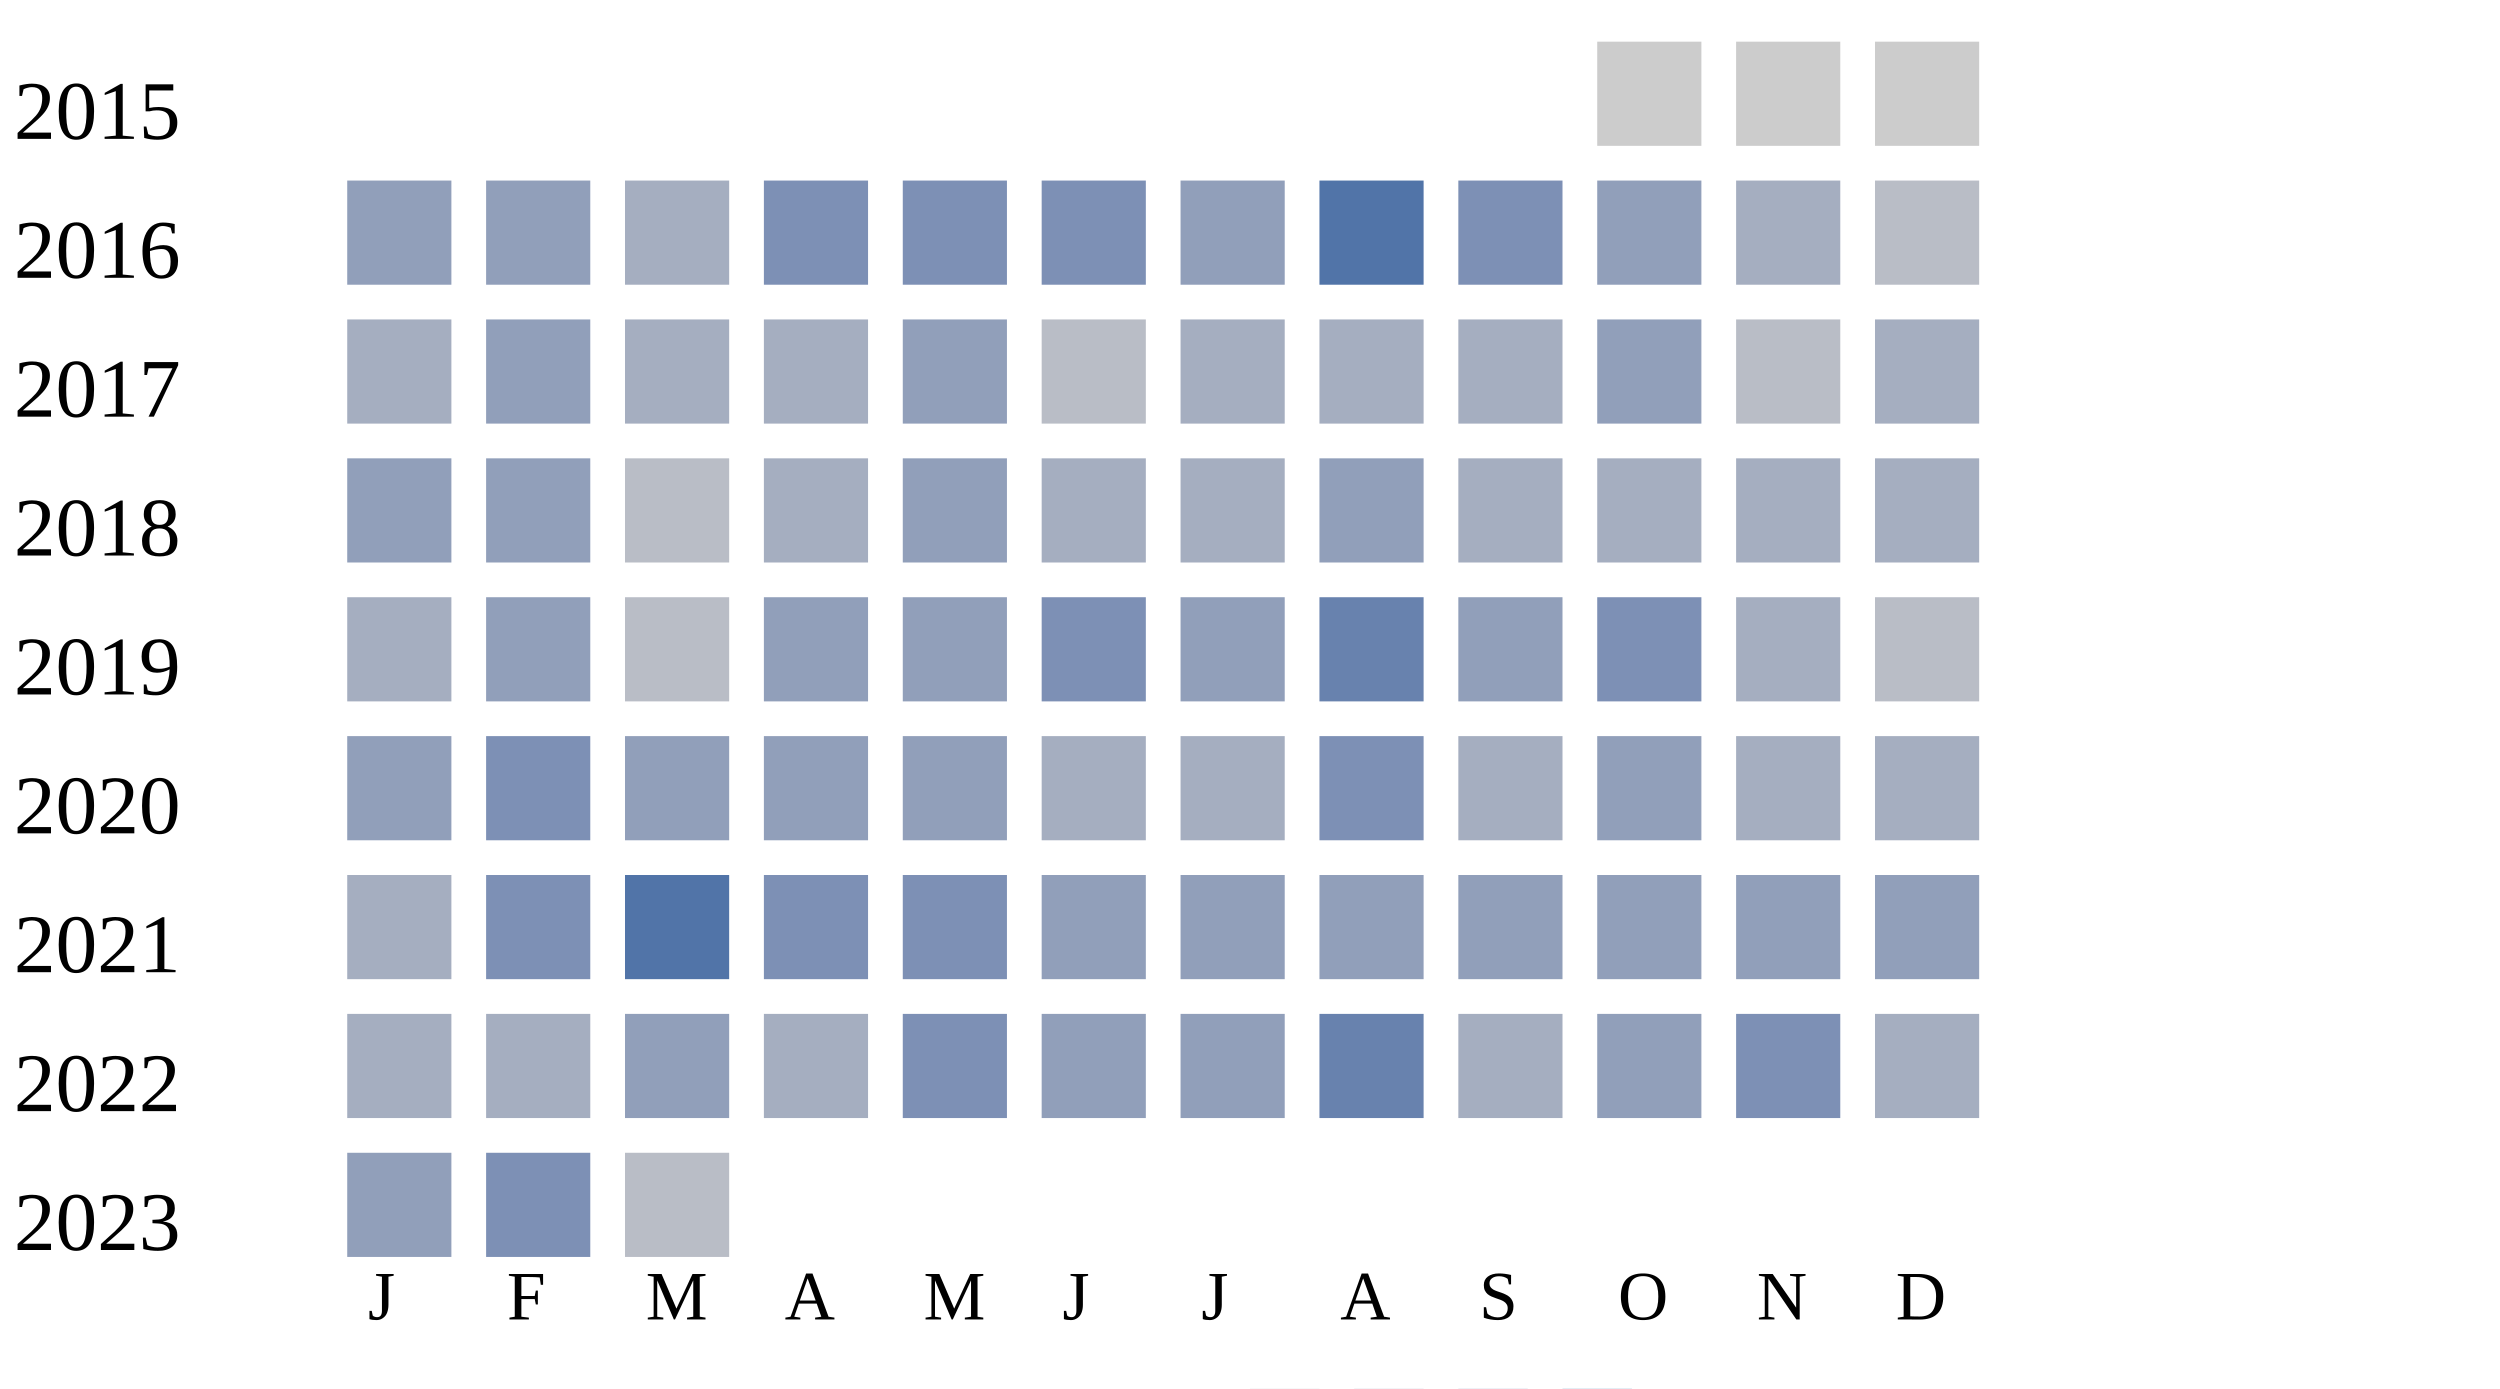
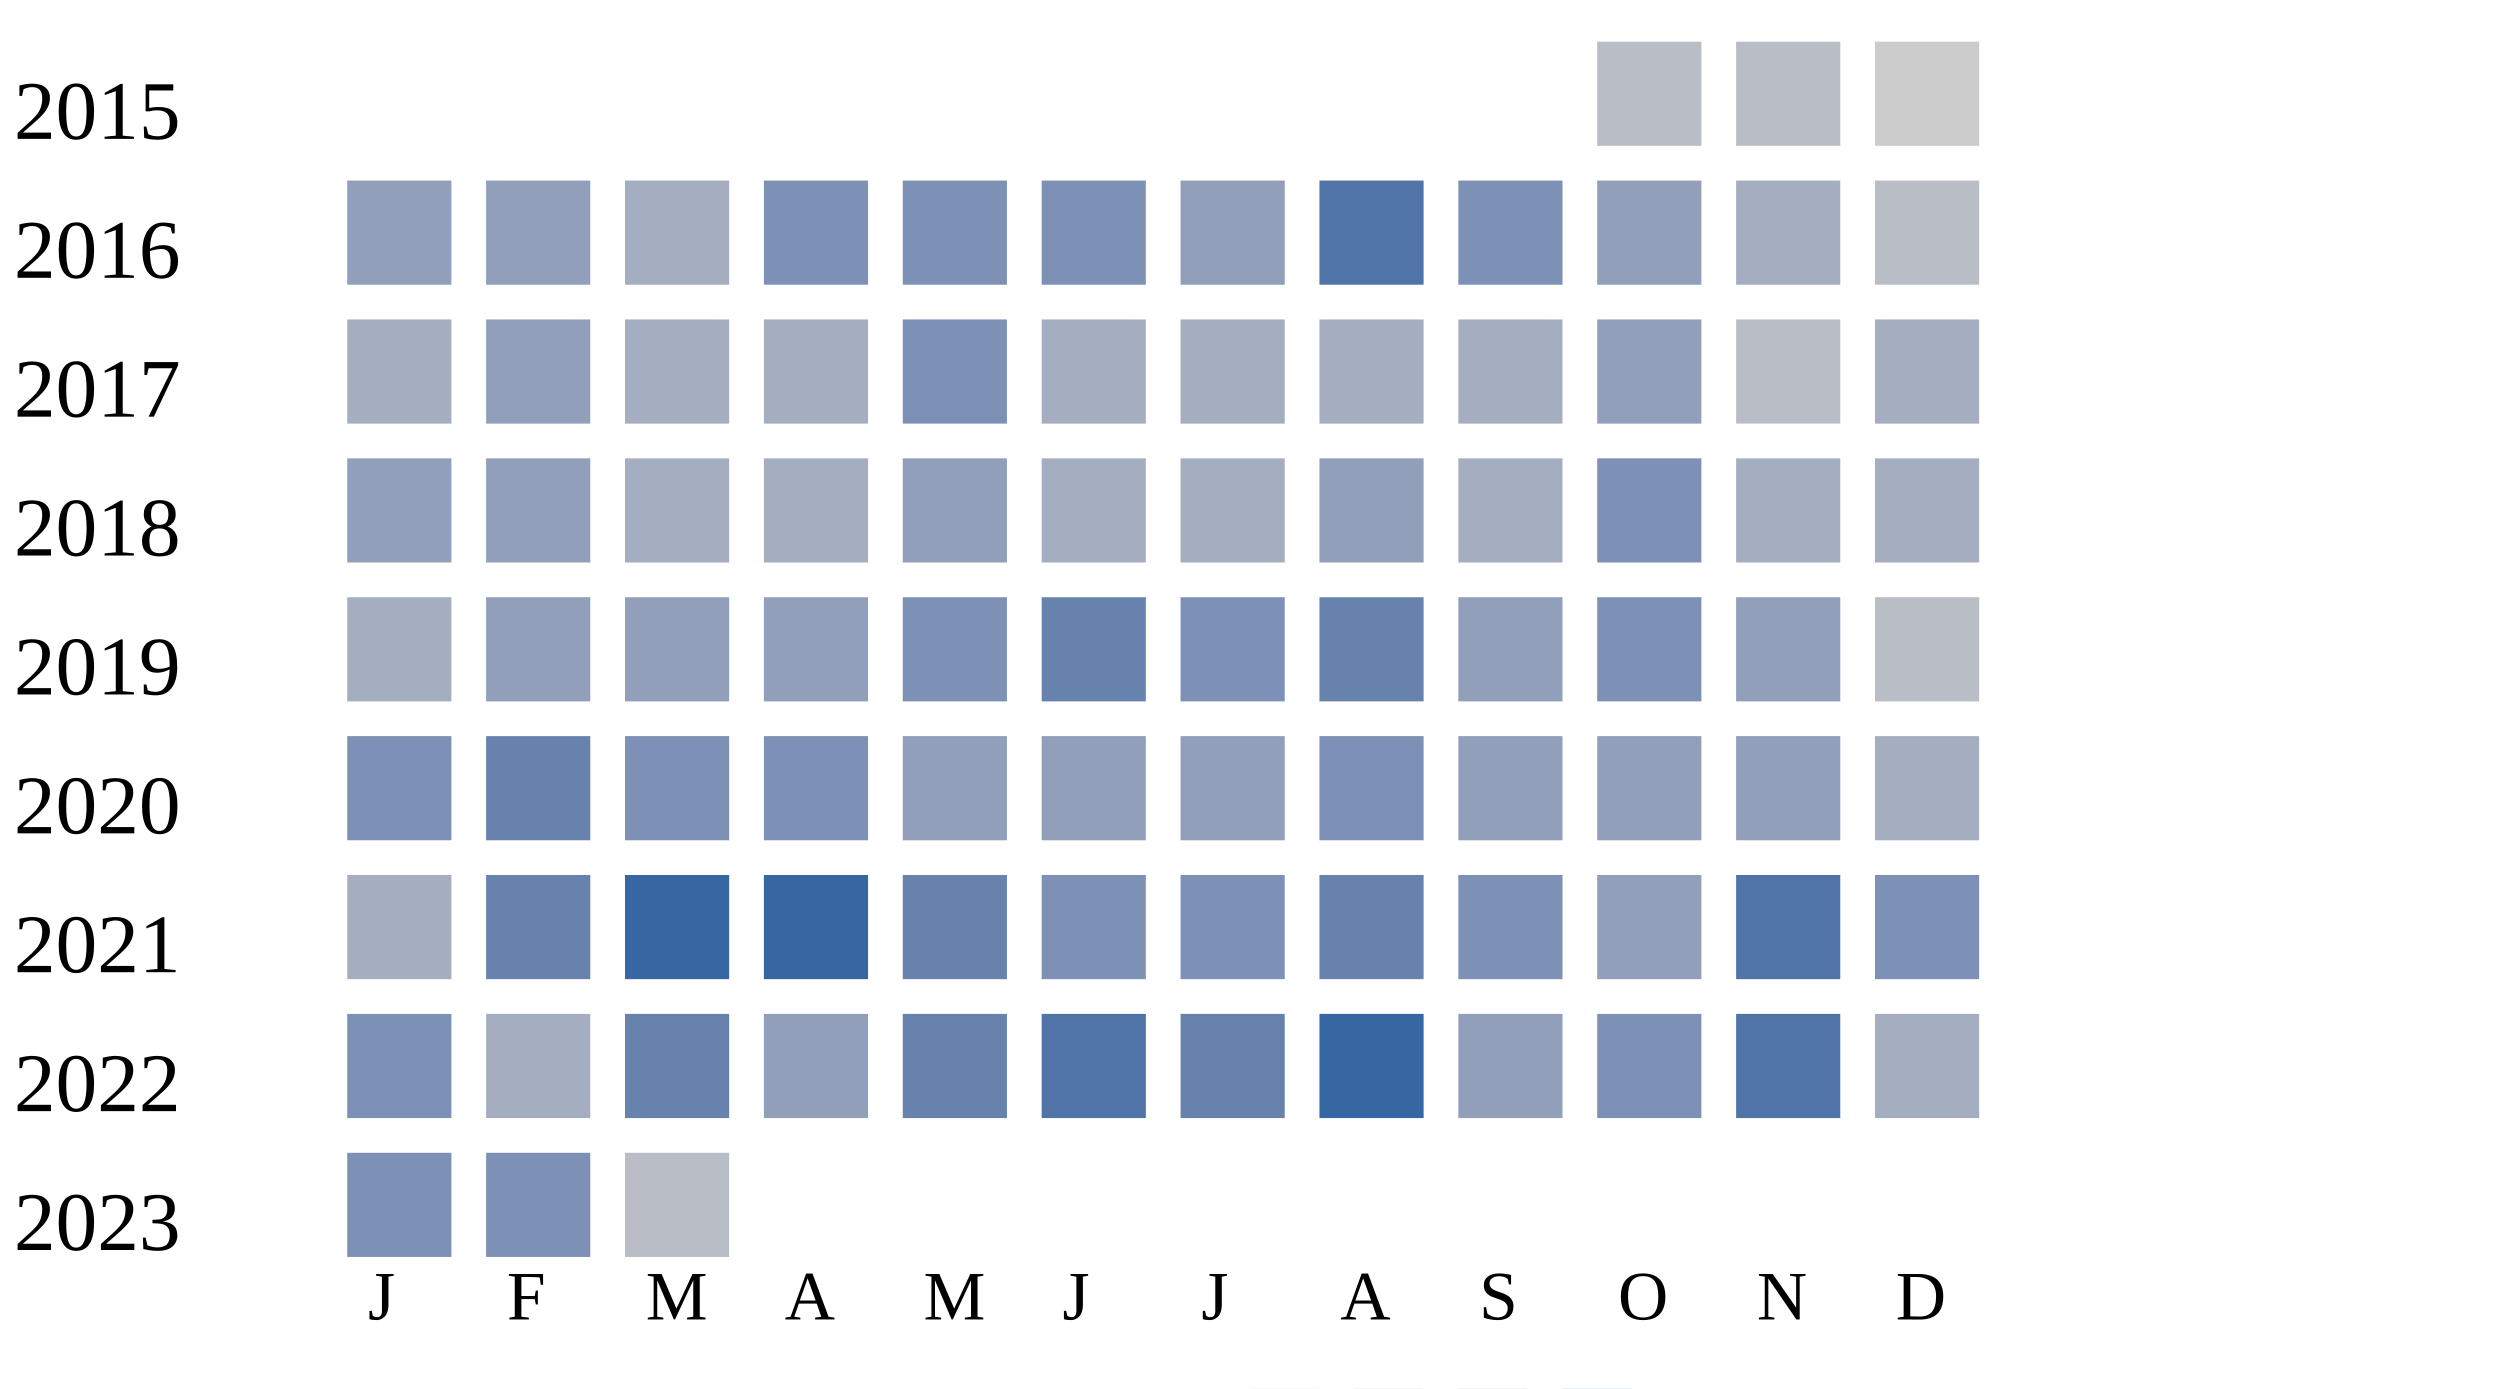
<svg xmlns="http://www.w3.org/2000/svg" width="360" height="200">
  <g transform="translate(0 0)">
    <text x="2" y="20">2015</text>
-     <rect x="230" y="6" width="15" height="15" fill="#cccccc" />
-     <rect x="250" y="6" width="15" height="15" fill="#cccccc" />
+     <rect x="230" y="6" width="15" height="15" fill="#b9bdc6" />
+     <rect x="250" y="6" width="15" height="15" fill="#b9bdc6" />
    <rect x="270" y="6" width="15" height="15" fill="#cccccc" />
  </g>
  <g transform="translate(0 20)">
    <text x="2" y="20">2016</text>
    <rect x="50" y="6" width="15" height="15" fill="#919fba" />
    <rect x="70" y="6" width="15" height="15" fill="#919fba" />
    <rect x="90" y="6" width="15" height="15" fill="#a5aec0" />
    <rect x="110" y="6" width="15" height="15" fill="#7d90b5" />
    <rect x="130" y="6" width="15" height="15" fill="#7d90b5" />
    <rect x="150" y="6" width="15" height="15" fill="#7d90b5" />
    <rect x="170" y="6" width="15" height="15" fill="#919fba" />
    <rect x="190" y="6" width="15" height="15" fill="#5174a8" />
    <rect x="210" y="6" width="15" height="15" fill="#7d90b5" />
    <rect x="230" y="6" width="15" height="15" fill="#919fba" />
    <rect x="250" y="6" width="15" height="15" fill="#a5aec0" />
    <rect x="270" y="6" width="15" height="15" fill="#b9bdc6" />
  </g>
  <g transform="translate(0 40)">
    <text x="2" y="20">2017</text>
    <rect x="50" y="6" width="15" height="15" fill="#a5aec0" />
    <rect x="70" y="6" width="15" height="15" fill="#919fba" />
    <rect x="90" y="6" width="15" height="15" fill="#a5aec0" />
    <rect x="110" y="6" width="15" height="15" fill="#a5aec0" />
-     <rect x="130" y="6" width="15" height="15" fill="#919fba" />
-     <rect x="150" y="6" width="15" height="15" fill="#b9bdc6" />
+     <rect x="130" y="6" width="15" height="15" fill="#7d90b5" />
+     <rect x="150" y="6" width="15" height="15" fill="#a5aec0" />
    <rect x="170" y="6" width="15" height="15" fill="#a5aec0" />
    <rect x="190" y="6" width="15" height="15" fill="#a5aec0" />
    <rect x="210" y="6" width="15" height="15" fill="#a5aec0" />
    <rect x="230" y="6" width="15" height="15" fill="#919fba" />
    <rect x="250" y="6" width="15" height="15" fill="#b9bdc6" />
    <rect x="270" y="6" width="15" height="15" fill="#a5aec0" />
  </g>
  <g transform="translate(0 60)">
    <text x="2" y="20">2018</text>
    <rect x="50" y="6" width="15" height="15" fill="#919fba" />
    <rect x="70" y="6" width="15" height="15" fill="#919fba" />
-     <rect x="90" y="6" width="15" height="15" fill="#b9bdc6" />
+     <rect x="90" y="6" width="15" height="15" fill="#a5aec0" />
    <rect x="110" y="6" width="15" height="15" fill="#a5aec0" />
    <rect x="130" y="6" width="15" height="15" fill="#919fba" />
    <rect x="150" y="6" width="15" height="15" fill="#a5aec0" />
    <rect x="170" y="6" width="15" height="15" fill="#a5aec0" />
    <rect x="190" y="6" width="15" height="15" fill="#919fba" />
    <rect x="210" y="6" width="15" height="15" fill="#a5aec0" />
-     <rect x="230" y="6" width="15" height="15" fill="#a5aec0" />
+     <rect x="230" y="6" width="15" height="15" fill="#7d90b5" />
    <rect x="250" y="6" width="15" height="15" fill="#a5aec0" />
    <rect x="270" y="6" width="15" height="15" fill="#a5aec0" />
  </g>
  <g transform="translate(0 80)">
    <text x="2" y="20">2019</text>
    <rect x="50" y="6" width="15" height="15" fill="#a5aec0" />
    <rect x="70" y="6" width="15" height="15" fill="#919fba" />
-     <rect x="90" y="6" width="15" height="15" fill="#b9bdc6" />
+     <rect x="90" y="6" width="15" height="15" fill="#919fba" />
    <rect x="110" y="6" width="15" height="15" fill="#919fba" />
-     <rect x="130" y="6" width="15" height="15" fill="#919fba" />
-     <rect x="150" y="6" width="15" height="15" fill="#7d90b5" />
-     <rect x="170" y="6" width="15" height="15" fill="#919fba" />
+     <rect x="130" y="6" width="15" height="15" fill="#7d90b5" />
+     <rect x="150" y="6" width="15" height="15" fill="#6882ae" />
+     <rect x="170" y="6" width="15" height="15" fill="#7d90b5" />
    <rect x="190" y="6" width="15" height="15" fill="#6882ae" />
    <rect x="210" y="6" width="15" height="15" fill="#919fba" />
    <rect x="230" y="6" width="15" height="15" fill="#7d90b5" />
-     <rect x="250" y="6" width="15" height="15" fill="#a5aec0" />
+     <rect x="250" y="6" width="15" height="15" fill="#919fba" />
    <rect x="270" y="6" width="15" height="15" fill="#b9bdc6" />
  </g>
  <g transform="translate(0 100)">
    <text x="2" y="20">2020</text>
-     <rect x="50" y="6" width="15" height="15" fill="#919fba" />
-     <rect x="70" y="6" width="15" height="15" fill="#7d90b5" />
-     <rect x="90" y="6" width="15" height="15" fill="#919fba" />
-     <rect x="110" y="6" width="15" height="15" fill="#919fba" />
+     <rect x="50" y="6" width="15" height="15" fill="#7d90b5" />
+     <rect x="70" y="6" width="15" height="15" fill="#6882ae" />
+     <rect x="90" y="6" width="15" height="15" fill="#7d90b5" />
+     <rect x="110" y="6" width="15" height="15" fill="#7d90b5" />
    <rect x="130" y="6" width="15" height="15" fill="#919fba" />
-     <rect x="150" y="6" width="15" height="15" fill="#a5aec0" />
-     <rect x="170" y="6" width="15" height="15" fill="#a5aec0" />
+     <rect x="150" y="6" width="15" height="15" fill="#919fba" />
+     <rect x="170" y="6" width="15" height="15" fill="#919fba" />
    <rect x="190" y="6" width="15" height="15" fill="#7d90b5" />
-     <rect x="210" y="6" width="15" height="15" fill="#a5aec0" />
+     <rect x="210" y="6" width="15" height="15" fill="#919fba" />
    <rect x="230" y="6" width="15" height="15" fill="#919fba" />
-     <rect x="250" y="6" width="15" height="15" fill="#a5aec0" />
+     <rect x="250" y="6" width="15" height="15" fill="#919fba" />
    <rect x="270" y="6" width="15" height="15" fill="#a5aec0" />
  </g>
  <g transform="translate(0 120)">
    <text x="2" y="20">2021</text>
    <rect x="50" y="6" width="15" height="15" fill="#a5aec0" />
-     <rect x="70" y="6" width="15" height="15" fill="#7d90b5" />
-     <rect x="90" y="6" width="15" height="15" fill="#5174a8" />
-     <rect x="110" y="6" width="15" height="15" fill="#7d90b5" />
-     <rect x="130" y="6" width="15" height="15" fill="#7d90b5" />
-     <rect x="150" y="6" width="15" height="15" fill="#919fba" />
-     <rect x="170" y="6" width="15" height="15" fill="#919fba" />
-     <rect x="190" y="6" width="15" height="15" fill="#919fba" />
-     <rect x="210" y="6" width="15" height="15" fill="#919fba" />
+     <rect x="70" y="6" width="15" height="15" fill="#6882ae" />
+     <rect x="90" y="6" width="15" height="15" fill="#3667a2" />
+     <rect x="110" y="6" width="15" height="15" fill="#3667a2" />
+     <rect x="130" y="6" width="15" height="15" fill="#6882ae" />
+     <rect x="150" y="6" width="15" height="15" fill="#7d90b5" />
+     <rect x="170" y="6" width="15" height="15" fill="#7d90b5" />
+     <rect x="190" y="6" width="15" height="15" fill="#6882ae" />
+     <rect x="210" y="6" width="15" height="15" fill="#7d90b5" />
    <rect x="230" y="6" width="15" height="15" fill="#919fba" />
-     <rect x="250" y="6" width="15" height="15" fill="#919fba" />
-     <rect x="270" y="6" width="15" height="15" fill="#919fba" />
+     <rect x="250" y="6" width="15" height="15" fill="#5174a8" />
+     <rect x="270" y="6" width="15" height="15" fill="#7d90b5" />
  </g>
  <g transform="translate(0 140)">
    <text x="2" y="20">2022</text>
-     <rect x="50" y="6" width="15" height="15" fill="#a5aec0" />
+     <rect x="50" y="6" width="15" height="15" fill="#7d90b5" />
    <rect x="70" y="6" width="15" height="15" fill="#a5aec0" />
-     <rect x="90" y="6" width="15" height="15" fill="#919fba" />
-     <rect x="110" y="6" width="15" height="15" fill="#a5aec0" />
-     <rect x="130" y="6" width="15" height="15" fill="#7d90b5" />
-     <rect x="150" y="6" width="15" height="15" fill="#919fba" />
-     <rect x="170" y="6" width="15" height="15" fill="#919fba" />
-     <rect x="190" y="6" width="15" height="15" fill="#6882ae" />
-     <rect x="210" y="6" width="15" height="15" fill="#a5aec0" />
-     <rect x="230" y="6" width="15" height="15" fill="#919fba" />
-     <rect x="250" y="6" width="15" height="15" fill="#7d90b5" />
+     <rect x="90" y="6" width="15" height="15" fill="#6882ae" />
+     <rect x="110" y="6" width="15" height="15" fill="#919fba" />
+     <rect x="130" y="6" width="15" height="15" fill="#6882ae" />
+     <rect x="150" y="6" width="15" height="15" fill="#5174a8" />
+     <rect x="170" y="6" width="15" height="15" fill="#6882ae" />
+     <rect x="190" y="6" width="15" height="15" fill="#3667a2" />
+     <rect x="210" y="6" width="15" height="15" fill="#919fba" />
+     <rect x="230" y="6" width="15" height="15" fill="#7d90b5" />
+     <rect x="250" y="6" width="15" height="15" fill="#5174a8" />
    <rect x="270" y="6" width="15" height="15" fill="#a5aec0" />
  </g>
  <g transform="translate(0 160)">
    <text x="2" y="20">2023</text>
-     <rect x="50" y="6" width="15" height="15" fill="#919fba" />
+     <rect x="50" y="6" width="15" height="15" fill="#7d90b5" />
    <rect x="70" y="6" width="15" height="15" fill="#7d90b5" />
    <rect x="90" y="6" width="15" height="15" fill="#b9bdc6" />
  </g>
  <text style="font-size: 10px; text-align: center" x="53" y="190">J</text>
  <text style="font-size: 10px; text-align: center" x="73" y="190">F</text>
  <text style="font-size: 10px; text-align: center" x="93" y="190">M</text>
  <text style="font-size: 10px; text-align: center" x="113" y="190">A</text>
  <text style="font-size: 10px; text-align: center" x="133" y="190">M</text>
  <text style="font-size: 10px; text-align: center" x="153" y="190">J</text>
  <text style="font-size: 10px; text-align: center" x="173" y="190">J</text>
  <text style="font-size: 10px; text-align: center" x="193" y="190">A</text>
  <text style="font-size: 10px; text-align: center" x="213" y="190">S</text>
  <text style="font-size: 10px; text-align: center" x="233" y="190">O</text>
  <text style="font-size: 10px; text-align: center" x="253" y="190">N</text>
  <text style="font-size: 10px; text-align: center" x="273" y="190">D</text>
  <text style="font-size: 10px;" x="155" y="209">Less</text>
  <rect fill="#b9bdc6" width="10" height="10" x="180" y="200" />
  <rect fill="#919fba" width="10" height="10" x="195" y="200" />
  <rect fill="#6882ae" width="10" height="10" x="210" y="200" />
  <rect fill="#005a9c" width="10" height="10" x="225" y="200" />
  <text x="240" y="209" style="font-size: 10px;">More</text>
</svg>
